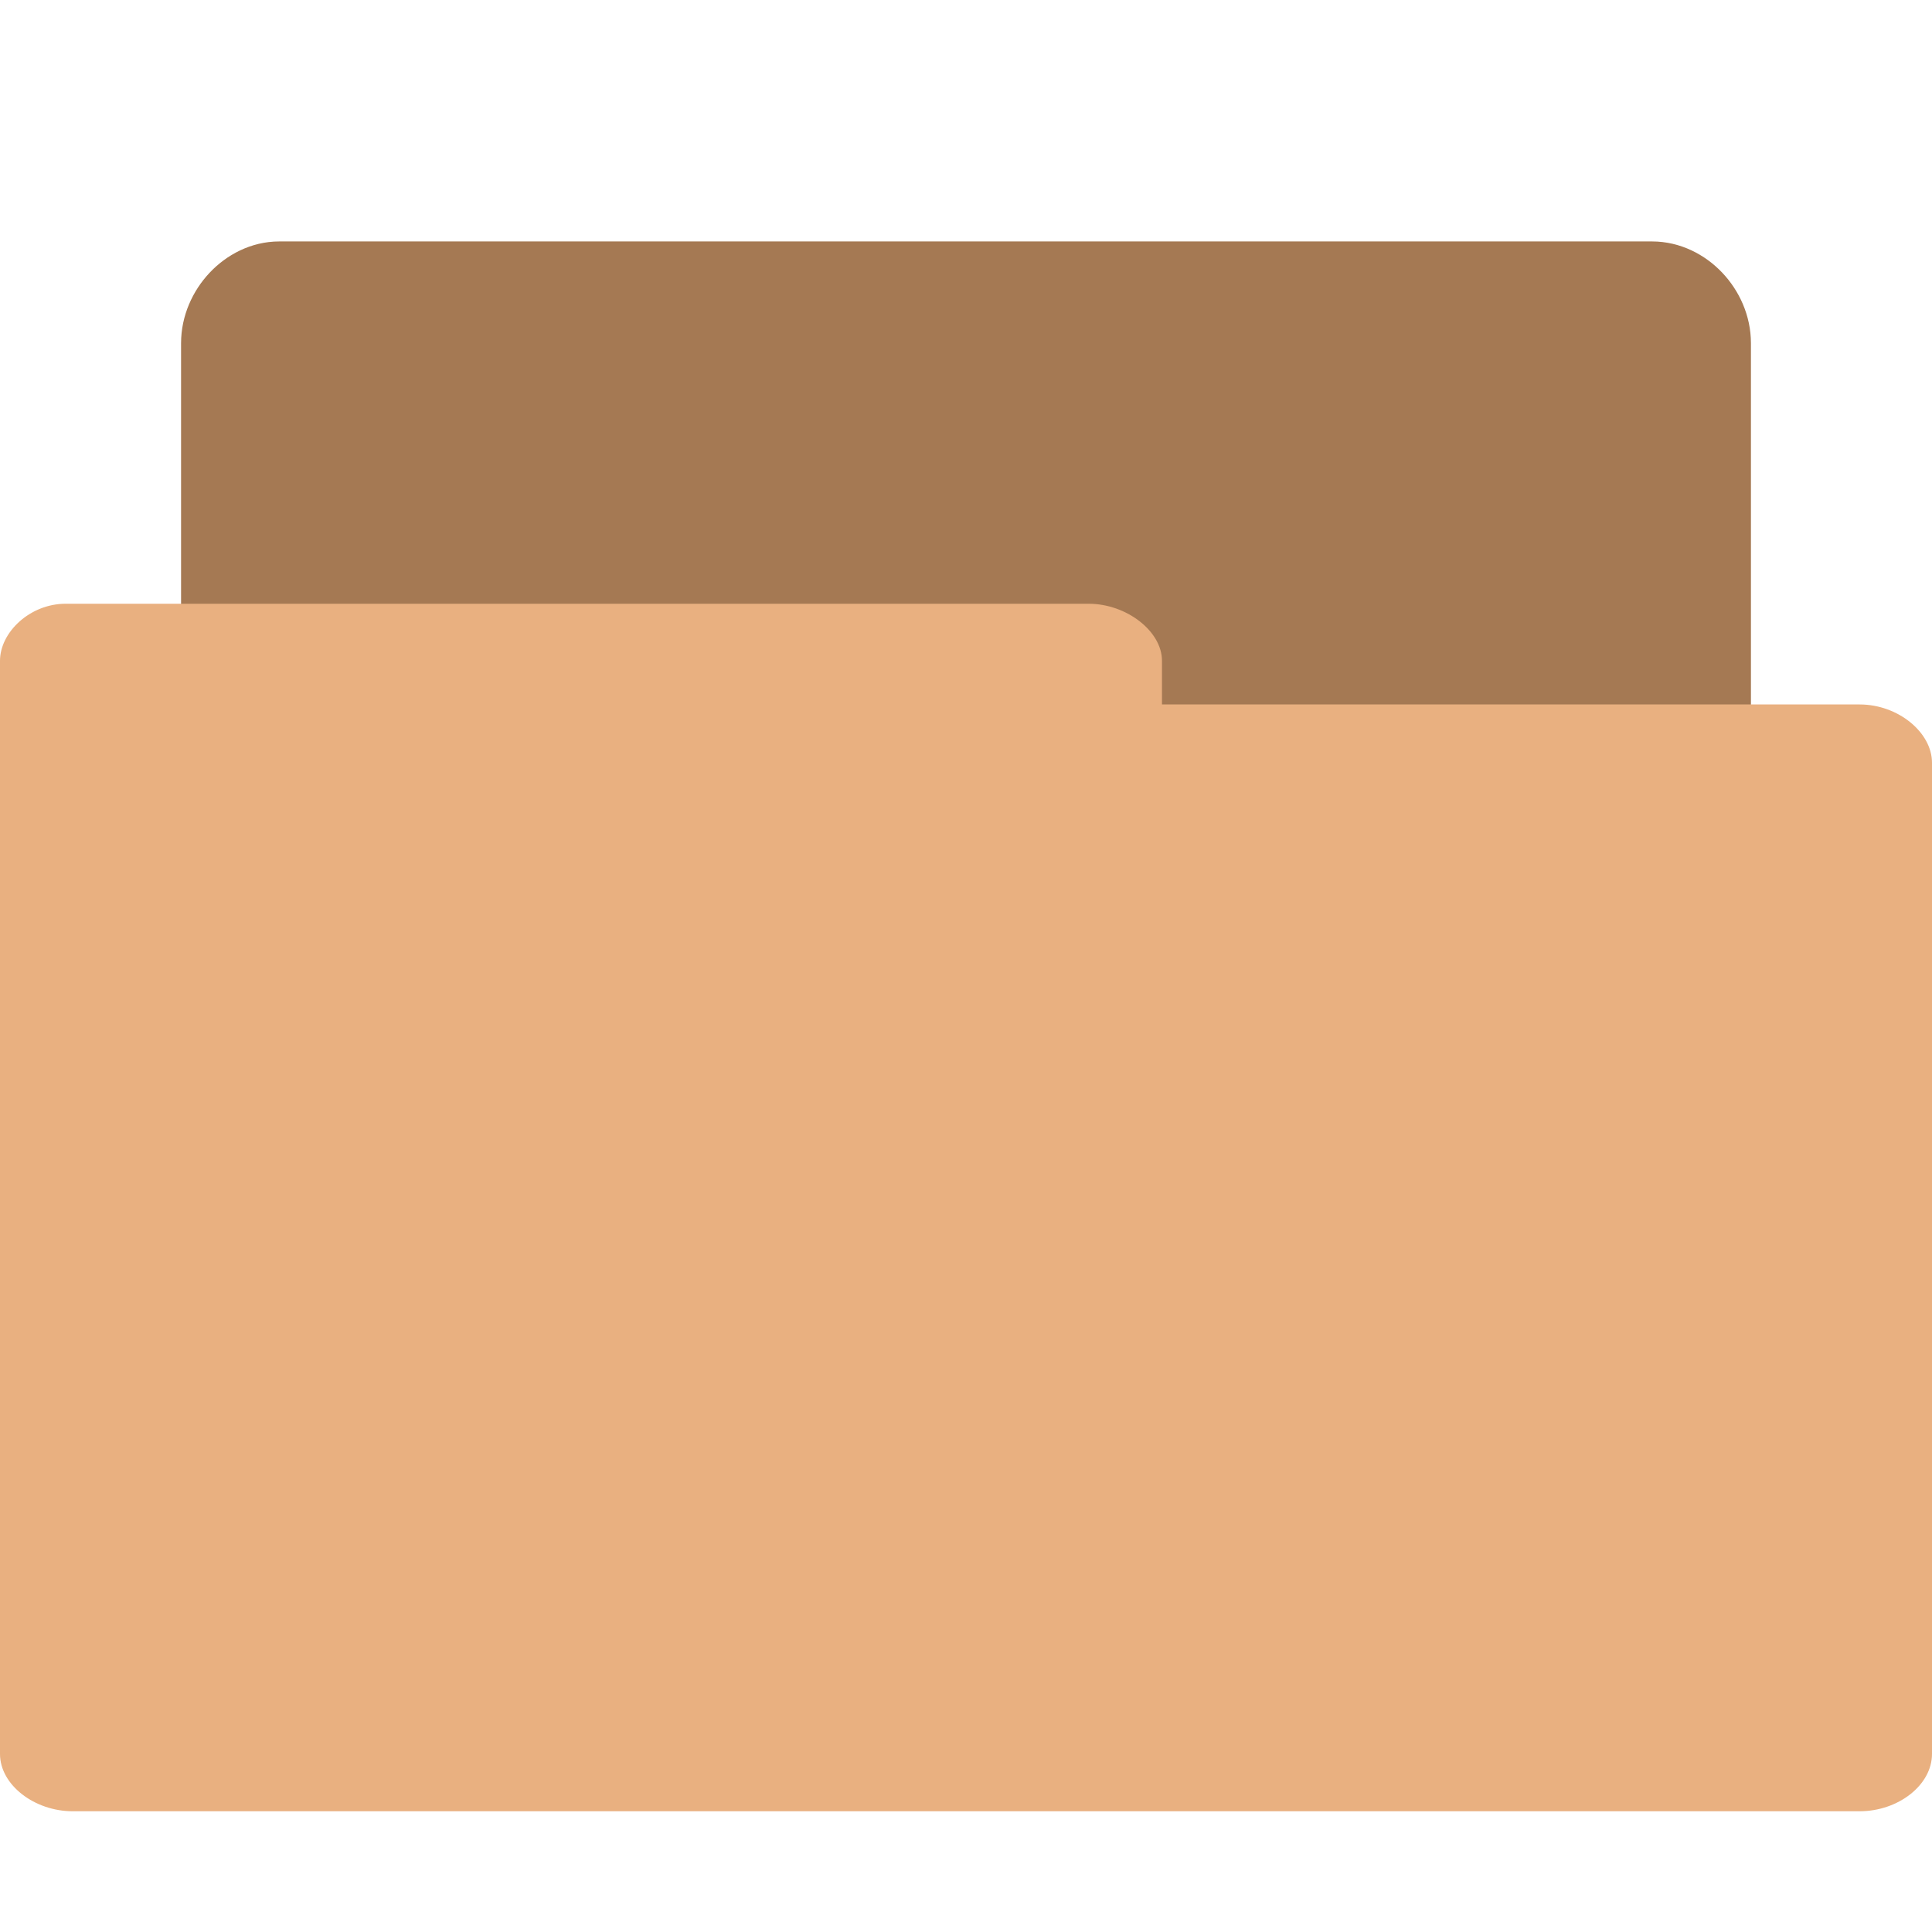
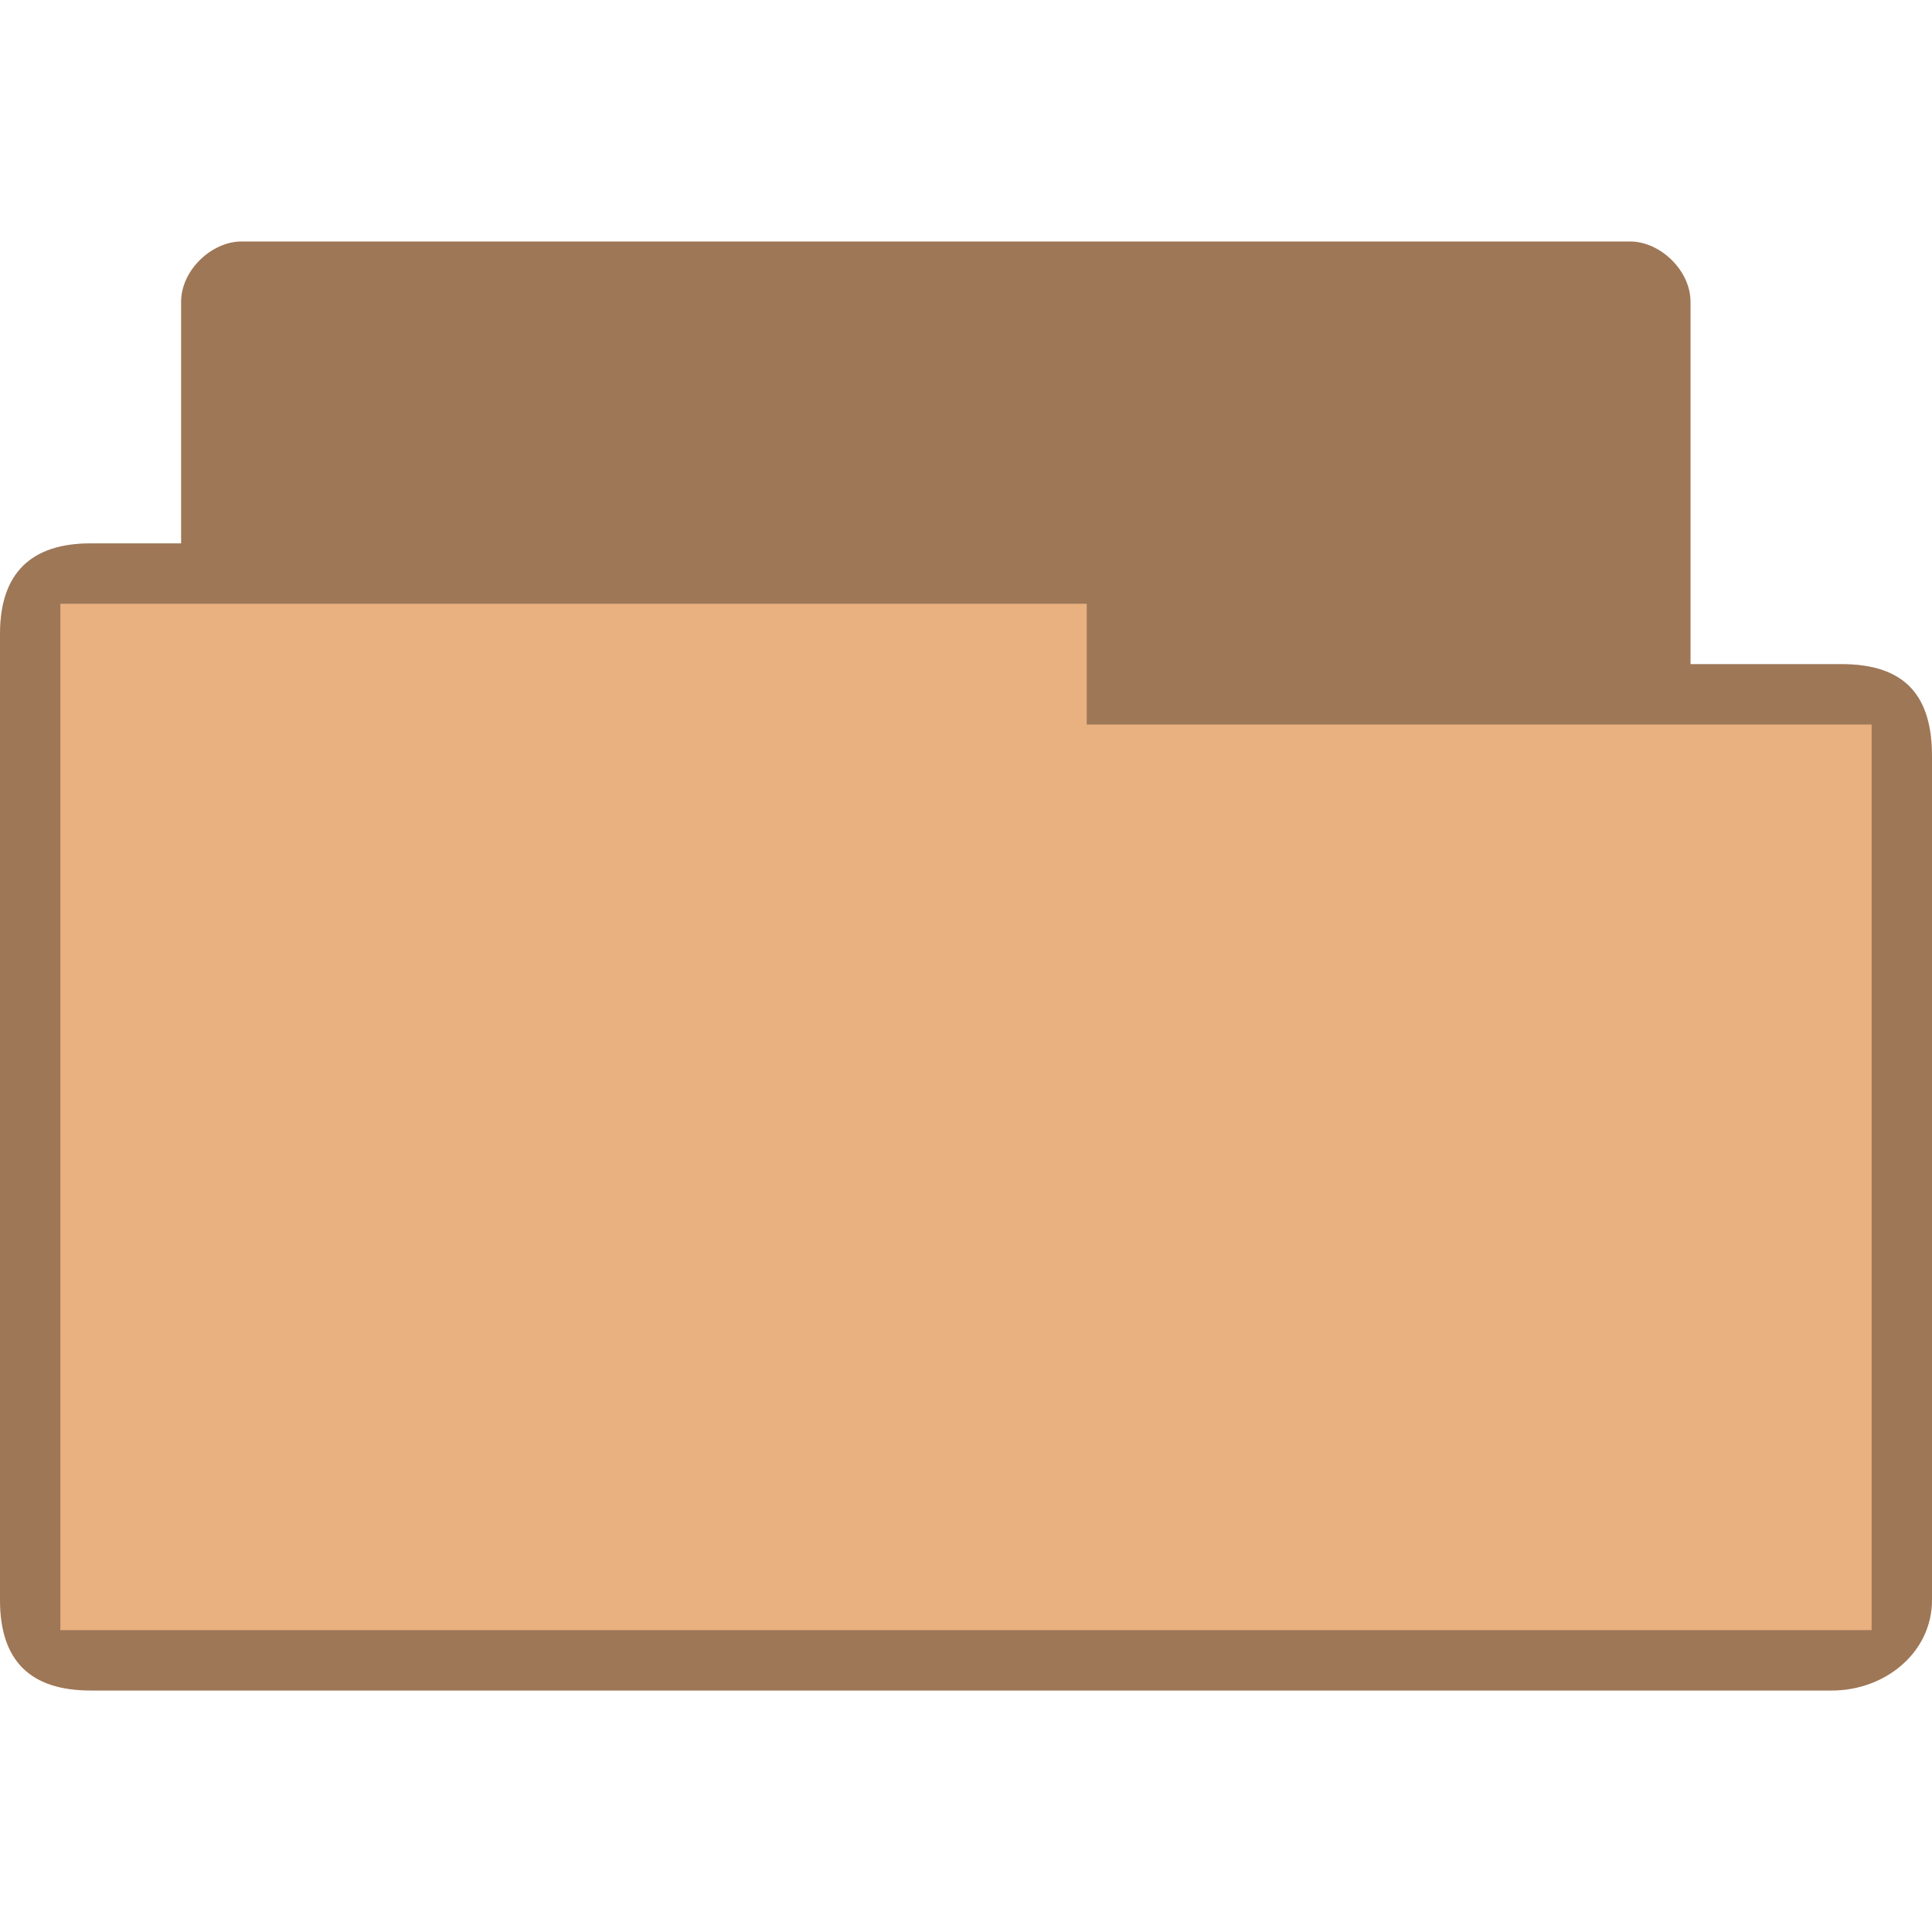
- <svg xmlns="http://www.w3.org/2000/svg" width="32" height="32" viewBox="0 0 32 32">
-   <path style="fill:#a57953;stroke:#a57953;stroke-width:.705" d="M 2.27 12.648 C 2.043 12.648 1.852 12.395 1.852 12.156 L 1.852 2.842 C 1.852 2.586 2.072 2.352 2.312 2.352 L 13.682 2.352 C 13.928 2.352 14.148 2.586 14.148 2.842 L 14.148 11.281 C 14.148 11.547 13.928 11.773 13.682 11.773 L 9.24 11.773 L 9.24 12.156 C 9.24 12.408 9.029 12.641 8.783 12.641 L 2.312 12.641 C 2.297 12.641 2.279 12.641 2.271 12.641 Z " transform="scale(2)" />
-   <path style="fill:#e9b080" d="M 1.086 10 C 0.496 10 0 10.473 0 10.945 L 0 29.051 C 0 29.566 0.574 30 1.203 30 L 30.801 30 C 31.441 30 32 29.566 32 29.051 L 32 12.633 C 32 12.133 31.441 11.668 30.801 11.668 L 19.246 11.668 L 19.246 10.945 C 19.246 10.453 18.656 10 18.031 10 L 1.199 10 C 1.168 10 1.117 10 1.102 10 Z " />
+ <svg xmlns="http://www.w3.org/2000/svg" width="32" height="32" viewBox="0 0 32 32" id="svg2" version="1.1">
+   <defs id="defs10" />
+   <path style="font-size:medium;font-style:normal;font-variant:normal;font-weight:normal;font-stretch:normal;text-indent:0;text-align:start;text-decoration:none;line-height:normal;letter-spacing:normal;word-spacing:normal;text-transform:none;direction:ltr;block-progression:tb;writing-mode:lr-tb;text-anchor:start;baseline-shift:baseline;color:#000000;fill:#e9b080;fill-opacity:1;fill-rule:nonzero;stroke:none;stroke-width:1;marker:none;visibility:visible;display:inline;overflow:visible;enable-background:accumulate;font-family:Sans;-inkscape-font-specification:Sans" d="m 4,4 c -0.492,0 -1,0.473 -1,1 l 0,4 c -0.667,0 -0.833,0 -1.5,0 -0.979,0 -1.5,0.494 -1.5,1.5 L 0,26.5 C 0,27.531 0.523,28 1.5,28 l 28.844,0 C 31.216,28 32,27.377 32,26.5 l 0,-14 c 0,-0.941 -0.425,-1.5 -1.5,-1.5 l -2.5,0 0,-6 c 0,-0.527 -0.508,-1 -1,-1 z" id="path3004" />
+   <path style="font-size:medium;font-style:normal;font-variant:normal;font-weight:normal;font-stretch:normal;text-indent:0;text-align:start;text-decoration:none;line-height:normal;letter-spacing:normal;word-spacing:normal;text-transform:none;direction:ltr;block-progression:tb;writing-mode:lr-tb;text-anchor:start;baseline-shift:baseline;color:#000000;fill:#000000;fill-opacity:0.322;fill-rule:nonzero;stroke:none;stroke-width:1;marker:none;visibility:visible;display:inline;overflow:visible;enable-background:accumulate;font-family:Sans;-inkscape-font-specification:Sans" d="m 4,4 c -0.492,0 -1,0.473 -1,1 L 3,9 C 2.313,9 2.116,9 1.5,9 0.521,9 0,9.483 0,10.5 L 0,26.5 C 0,27.504 0.501,28 1.5,28 l 28.844,0 C 31.216,28 32,27.377 32,26.5 l 0,-13.948 c 0,-1.014 -0.419,-1.552 -1.5,-1.552 l -2.5,0 0,-6 c 0,-0.527 -0.508,-1 -1,-1 z m 14,6 0,2 13,0 L 31,27 1,27 1,10 z" id="path3784" />
</svg>
